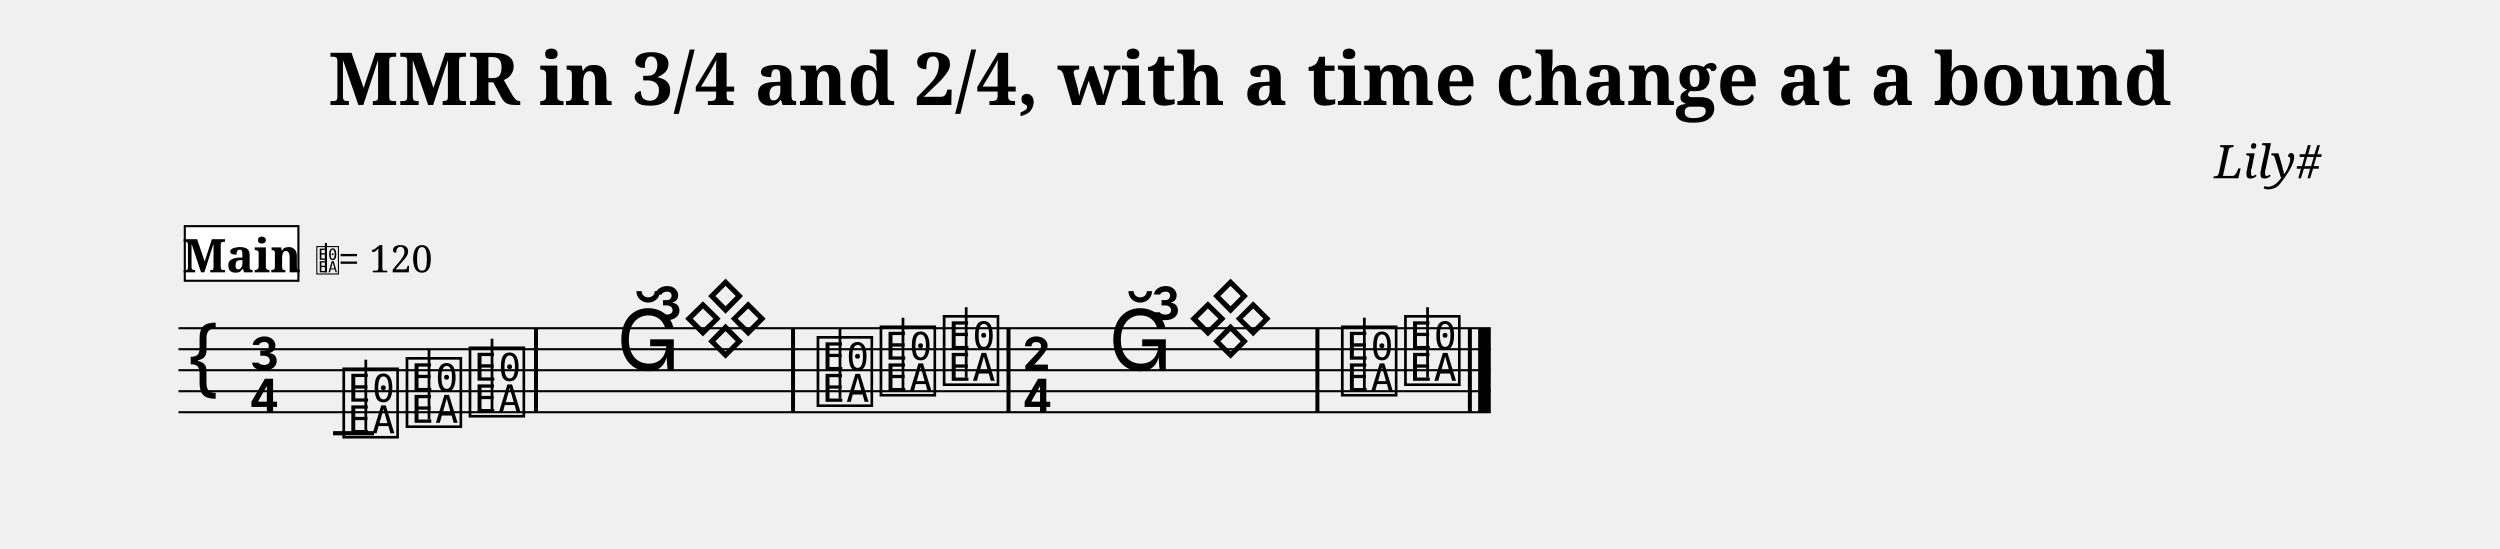
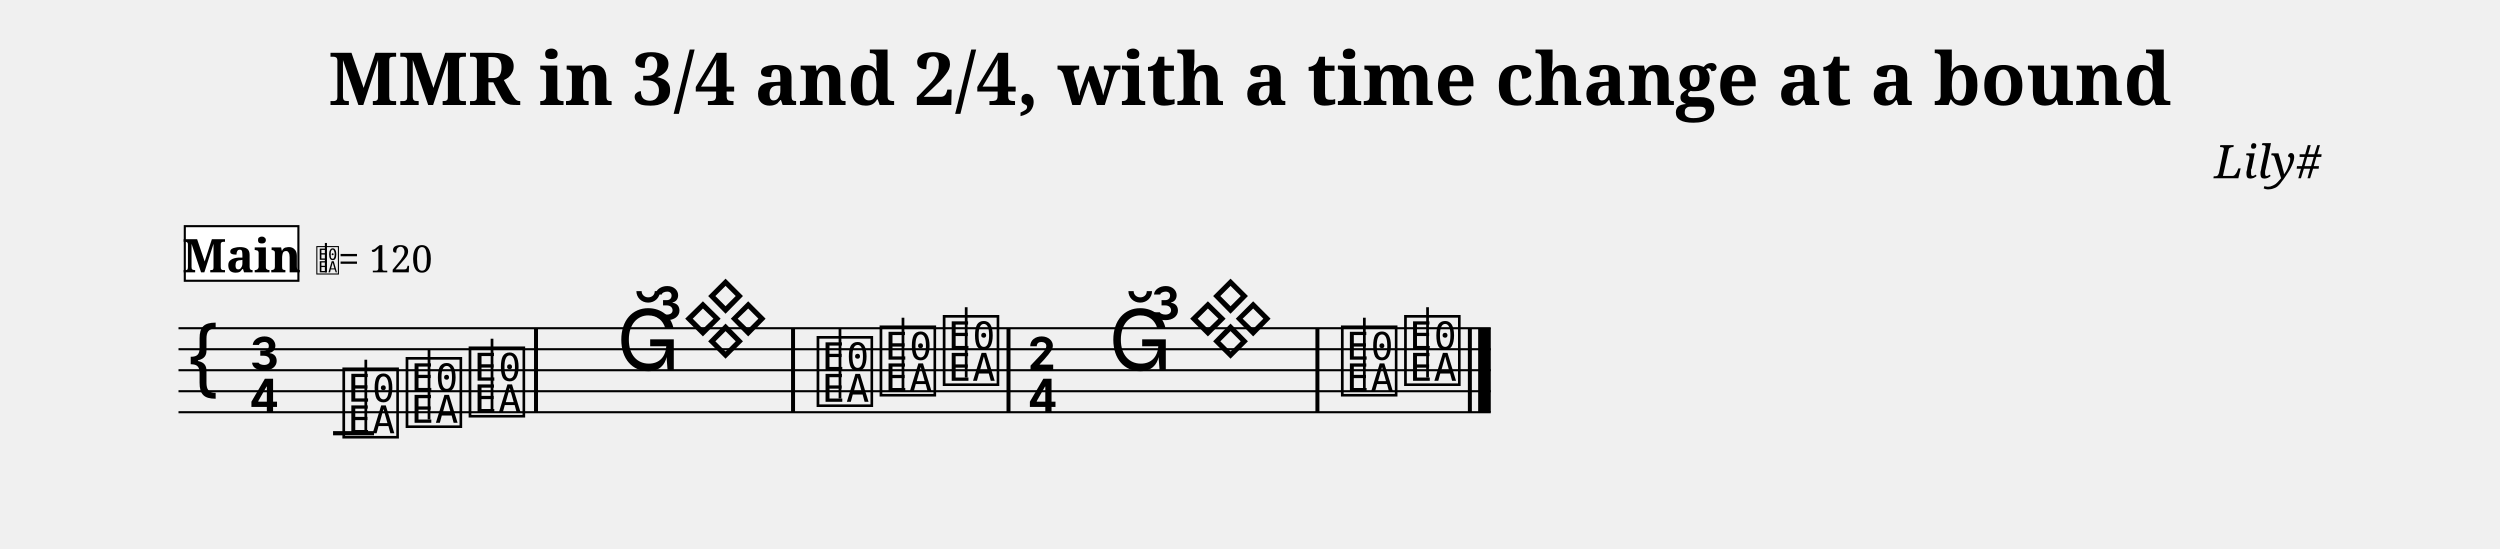
<svg xmlns="http://www.w3.org/2000/svg" width="1190.5" height="261.3" viewBox="0 0 119.05 26.13" font-family="serif">
  <style>
  @font-face { font-family: 'Emmentaler'; src: local('Emmentaler'); }
  .music { font-family: 'Emmentaler', serif; }
</style>
  <text x="59.52" y="5.00" font-size="3.49" font-weight="bold" text-anchor="middle" data-pos="1083">MMR in 3/4 and 2/4, with a time change at a bound</text>
  <text x="110.55" y="8.49" font-size="2.20" font-style="italic" text-anchor="end" data-pos="1144">Lily#</text>
  <g transform="translate(8.50,0.00) scale(1,1)">
    <line x1="0.00" y1="15.63" x2="62.49" y2="15.63" stroke="#000000" stroke-width="0.100" />
    <line x1="0.00" y1="16.63" x2="62.49" y2="16.63" stroke="#000000" stroke-width="0.100" />
    <line x1="0.00" y1="17.63" x2="62.49" y2="17.63" stroke="#000000" stroke-width="0.100" />
    <line x1="0.00" y1="18.63" x2="62.49" y2="18.63" stroke="#000000" stroke-width="0.100" />
    <line x1="0.00" y1="19.63" x2="62.49" y2="19.63" stroke="#000000" stroke-width="0.100" />
    <text class="music" x="0.30" y="18.63" font-size="4.00"></text>
    <text class="music" x="3.30" y="17.63" font-size="4.00" data-pos="1163"></text>
    <text class="music" x="3.30" y="19.63" font-size="4.00" data-pos="1163"></text>
    <line x1="7.36" y1="20.63" x2="9.31" y2="20.63" stroke="#000000" stroke-width="0.200" />
    <text class="music" x="7.68" y="20.63" font-size="4.00" data-pos="1224"></text>
    <line x1="8.92" y1="20.48" x2="8.92" y2="17.13" stroke="#000000" stroke-width="0.130" />
    <text class="music" x="10.69" y="20.13" font-size="4.00" data-pos="1231"></text>
    <line x1="11.93" y1="19.98" x2="11.93" y2="16.63" stroke="#000000" stroke-width="0.130" />
    <text class="music" x="13.69" y="19.63" font-size="4.00" data-pos="1233"></text>
    <line x1="14.93" y1="19.48" x2="14.93" y2="16.13" stroke="#000000" stroke-width="0.130" />
    <text class="music" x="30.26" y="19.13" font-size="4.00" data-pos="1249"></text>
    <line x1="31.50" y1="18.98" x2="31.50" y2="15.63" stroke="#000000" stroke-width="0.130" />
    <text class="music" x="33.26" y="18.63" font-size="4.00" data-pos="1256"></text>
    <line x1="34.50" y1="18.48" x2="34.50" y2="15.13" stroke="#000000" stroke-width="0.130" />
    <text class="music" x="36.27" y="18.13" font-size="4.00" data-pos="1258"></text>
    <line x1="37.51" y1="17.98" x2="37.51" y2="14.63" stroke="#000000" stroke-width="0.130" />
-     <text class="music" x="40.12" y="17.63" font-size="4.00" data-pos="1262"></text>
-     <text class="music" x="40.12" y="19.63" font-size="4.00" data-pos="1262"></text>
+     <text class="music" x="40.37" y="17.63" font-size="4.00" data-pos="1262"></text>
+     <text class="music" x="40.37" y="19.63" font-size="4.00" data-pos="1262"></text>
    <text class="music" x="55.23" y="18.63" font-size="4.00" data-pos="1282"></text>
    <line x1="56.47" y1="18.48" x2="56.47" y2="15.13" stroke="#000000" stroke-width="0.130" />
    <text class="music" x="58.24" y="18.13" font-size="4.00" data-pos="1289"></text>
    <line x1="59.48" y1="17.98" x2="59.48" y2="14.63" stroke="#000000" stroke-width="0.130" />
    <rect x="16.93" y="15.63" width="0.19" height="4.00" data-pos="1235" />
    <rect x="29.17" y="15.63" width="0.19" height="4.00" data-pos="1247" />
    <rect x="39.43" y="15.63" width="0.19" height="4.00" data-pos="1260" />
    <rect x="54.14" y="15.63" width="0.19" height="4.00" data-pos="1280" />
    <rect x="61.40" y="15.63" width="0.19" height="4.00" data-pos="1291" />
    <rect x="61.89" y="15.63" width="0.60" height="4.00" data-pos="1291" />
    <rect x="0.30" y="10.77" width="5.41" height="2.60" fill="#FFFFFF" stroke="#000000" stroke-width="0.100" data-pos="1198" />
    <text x="3.01" y="12.97" font-size="2.20" font-weight="bold" text-anchor="middle" data-pos="1198">Main</text>
    <text class="music" x="6.51" y="12.97" font-size="1.60" data-pos="0"></text>
    <line x1="7.02" y1="12.97" x2="7.02" y2="11.57" stroke="#000000" stroke-width="0.100" data-pos="0" />
    <text x="7.61" y="12.97" font-size="1.80" data-pos="0">= 120</text>
    <text class="music" x="20.85" y="17.63" font-size="4.00"></text>
    <text class="music" x="23.94" y="16.63" font-size="4.00"></text>
    <text class="music" x="22.48" y="15.23" font-size="4.00"></text>
    <text class="music" x="44.28" y="17.63" font-size="4.00"></text>
    <text class="music" x="47.99" y="16.63" font-size="4.00"></text>
    <text class="music" x="46.22" y="15.23" font-size="4.00"></text>
  </g>
</svg>
